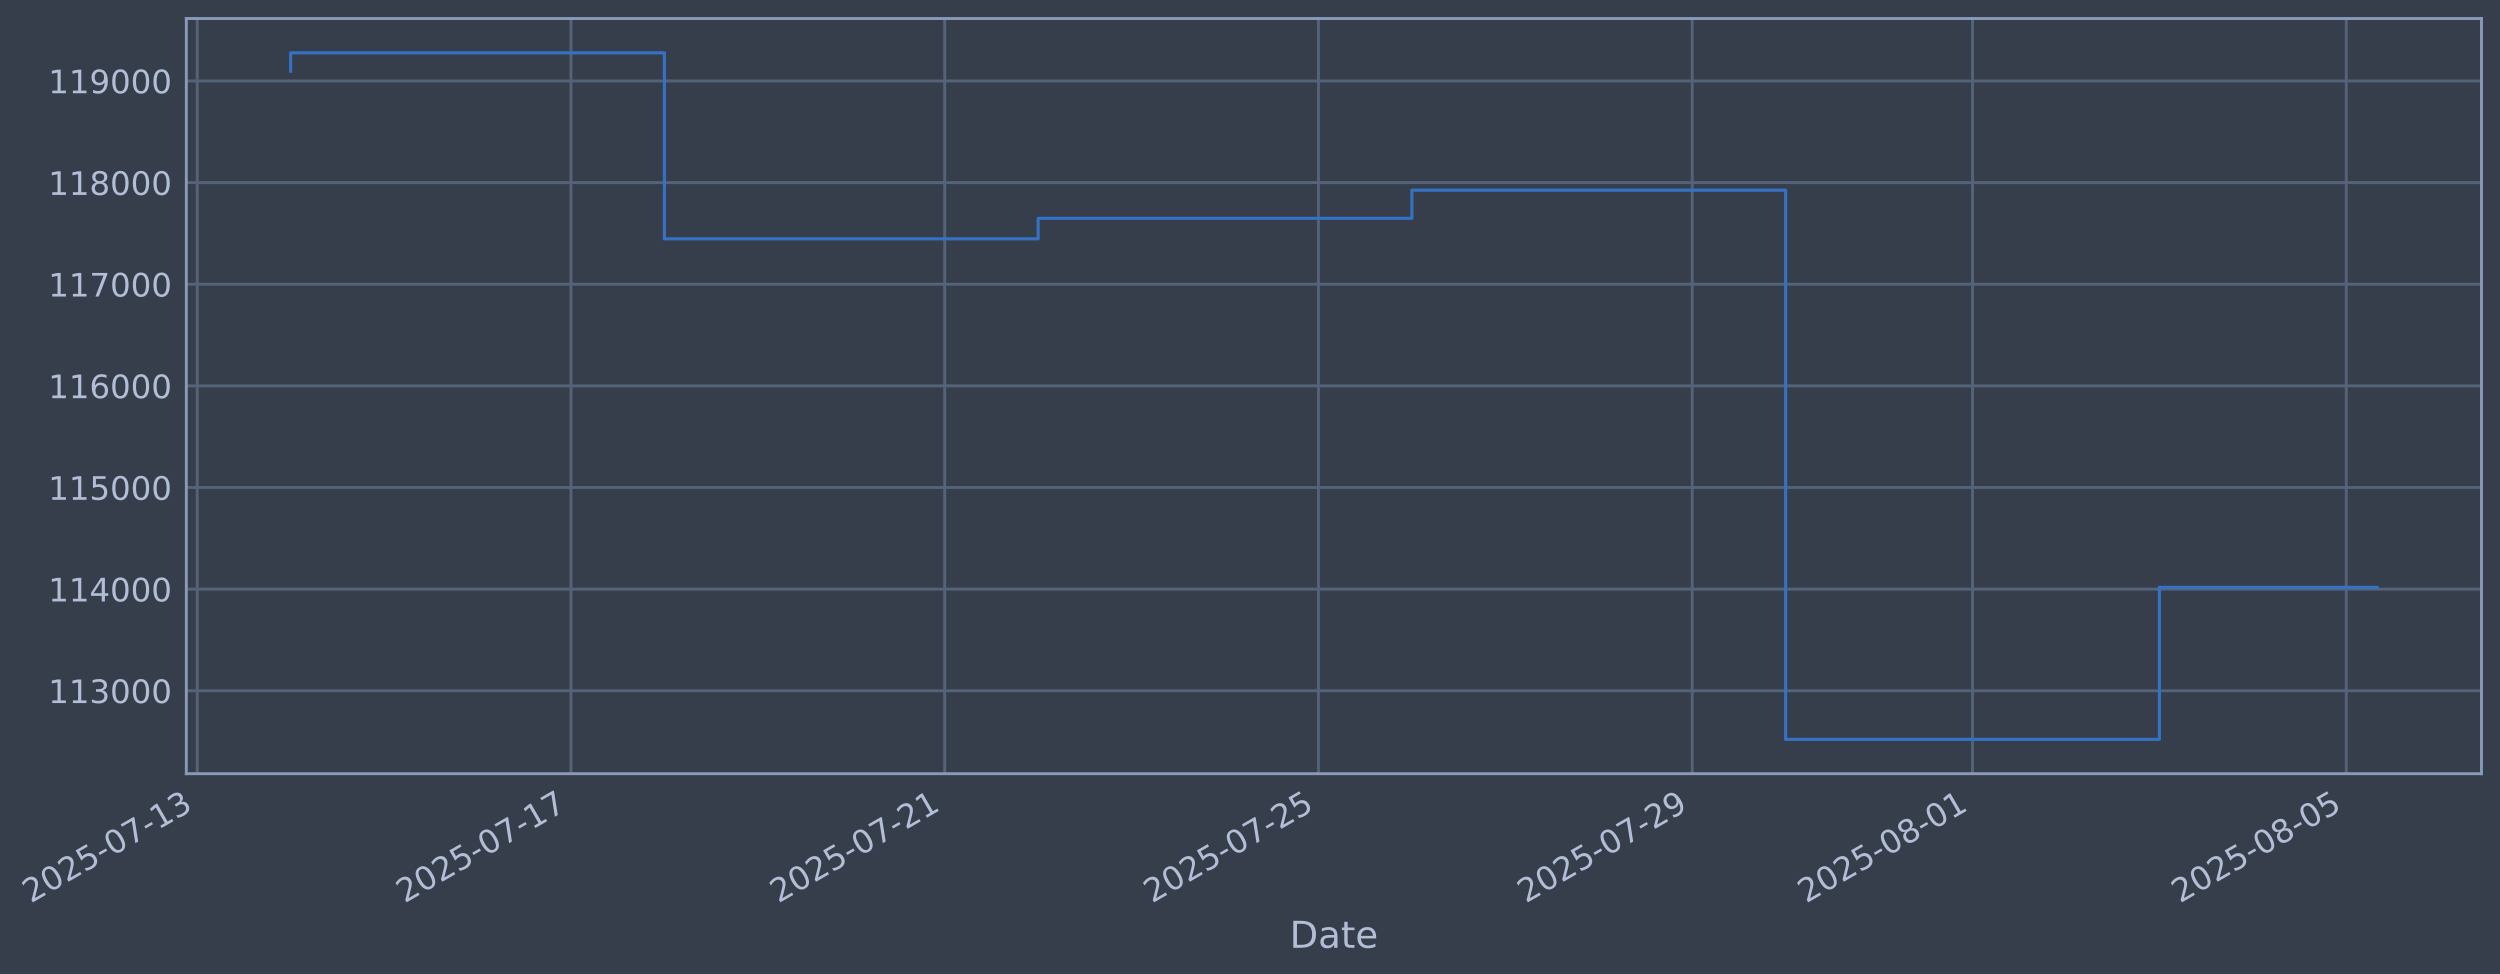
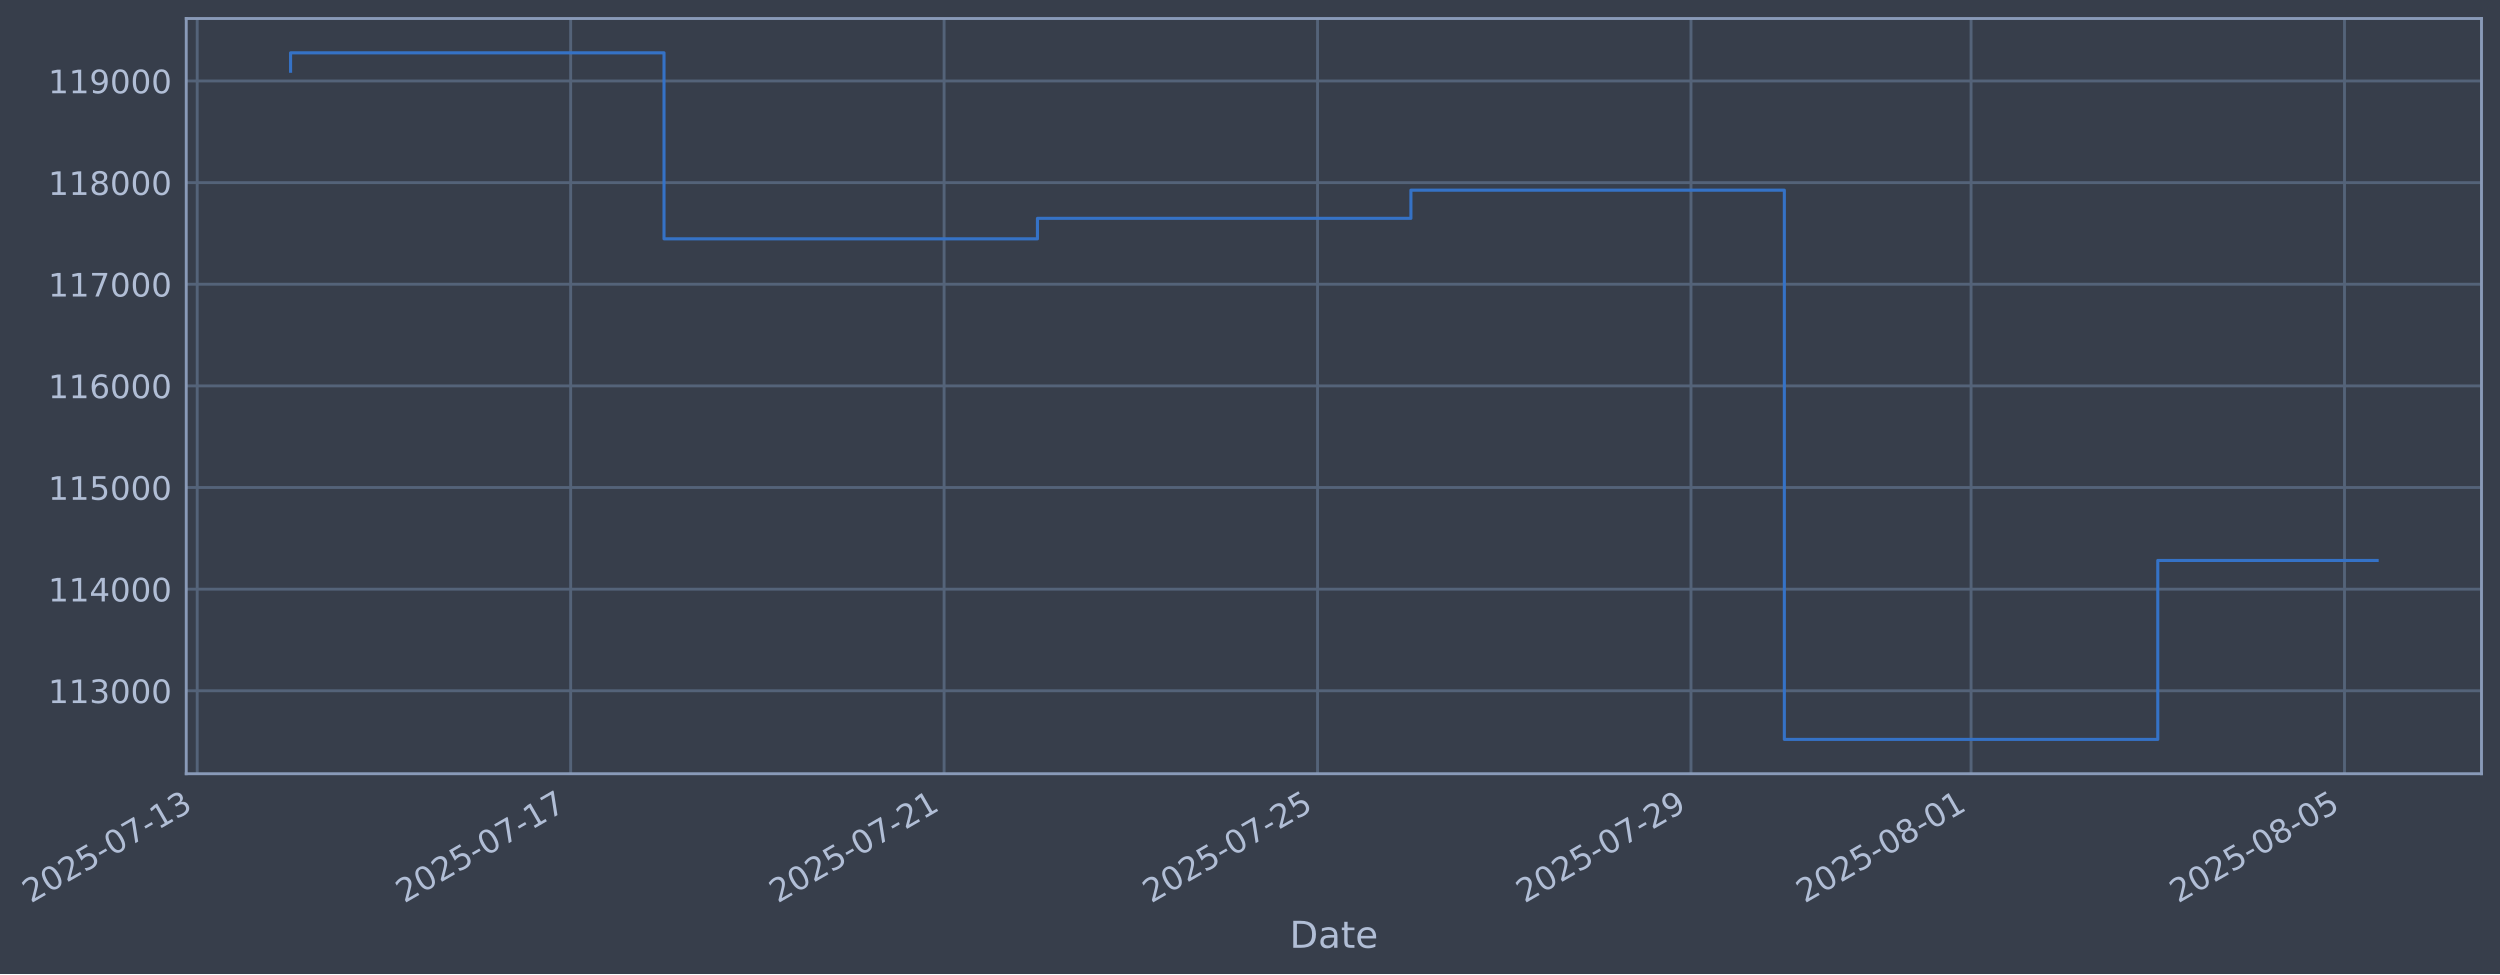
- <svg xmlns="http://www.w3.org/2000/svg" xmlns:xlink="http://www.w3.org/1999/xlink" width="972.477pt" height="378.87pt" viewBox="0 0 972.477 378.87" version="1.1">
+ <svg xmlns="http://www.w3.org/2000/svg" xmlns:xlink="http://www.w3.org/1999/xlink" width="972.446pt" height="378.87pt" viewBox="0 0 972.446 378.87" version="1.1">
  <defs>
    <style type="text/css">*{stroke-linejoin: round; stroke-linecap: butt}</style>
  </defs>
  <g id="figure_1">
    <g id="patch_1">
-       <path d="M 0 378.87  L 972.477 378.87  L 972.477 0  L 0 0  z " style="fill: #373e4b" />
+       <path d="M 0 378.87  L 972.446 378.87  L 972.446 0  L 0 0  z " style="fill: #373e4b" />
    </g>
    <g id="axes_1">
      <g id="patch_2">
-         <path d="M 72.477 300.96  L 965.277 300.96  L 965.277 7.2  L 72.477 7.2  z " style="fill: #373e4b" />
+         <path d="M 72.446 300.96  L 965.246 300.96  L 965.246 7.2  L 72.446 7.2  z " style="fill: #373e4b" />
      </g>
      <g id="matplotlib.axis_1">
        <g id="xtick_1">
          <g id="line2d_1">
-             <path d="M 76.713 300.96  L 76.713 7.2  " clip-path="url(#p2995f1437e)" style="fill: none; stroke: #546379; stroke-width: 1.12; stroke-linecap: square" />
+             <path d="M 76.713 300.96  L 76.713 7.2  " clip-path="url(#pa6fa366a6b)" style="fill: none; stroke: #546379; stroke-width: 1.12; stroke-linecap: square" />
          </g>
          <g id="line2d_2" />
          <g id="text_1">
            <g style="fill: #b1bed6" transform="translate(11.98702 351.4642) rotate(-30) scale(0.126 -0.126)">
              <defs>
                <path id="DejaVuSans-32" d="M 1228 531  L 3431 531  L 3431 0  L 469 0  L 469 531  Q 828 903 1448 1529  Q 2069 2156 2228 2338  Q 2531 2678 2651 2914  Q 2772 3150 2772 3378  Q 2772 3750 2511 3984  Q 2250 4219 1831 4219  Q 1534 4219 1204 4116  Q 875 4013 500 3803  L 500 4441  Q 881 4594 1212 4672  Q 1544 4750 1819 4750  Q 2544 4750 2975 4387  Q 3406 4025 3406 3419  Q 3406 3131 3298 2873  Q 3191 2616 2906 2266  Q 2828 2175 2409 1742  Q 1991 1309 1228 531  z " transform="scale(0.015625)" />
                <path id="DejaVuSans-30" d="M 2034 4250  Q 1547 4250 1301 3770  Q 1056 3291 1056 2328  Q 1056 1369 1301 889  Q 1547 409 2034 409  Q 2525 409 2770 889  Q 3016 1369 3016 2328  Q 3016 3291 2770 3770  Q 2525 4250 2034 4250  z M 2034 4750  Q 2819 4750 3233 4129  Q 3647 3509 3647 2328  Q 3647 1150 3233 529  Q 2819 -91 2034 -91  Q 1250 -91 836 529  Q 422 1150 422 2328  Q 422 3509 836 4129  Q 1250 4750 2034 4750  z " transform="scale(0.015625)" />
                <path id="DejaVuSans-35" d="M 691 4666  L 3169 4666  L 3169 4134  L 1269 4134  L 1269 2991  Q 1406 3038 1543 3061  Q 1681 3084 1819 3084  Q 2600 3084 3056 2656  Q 3513 2228 3513 1497  Q 3513 744 3044 326  Q 2575 -91 1722 -91  Q 1428 -91 1123 -41  Q 819 9 494 109  L 494 744  Q 775 591 1075 516  Q 1375 441 1709 441  Q 2250 441 2565 725  Q 2881 1009 2881 1497  Q 2881 1984 2565 2268  Q 2250 2553 1709 2553  Q 1456 2553 1204 2497  Q 953 2441 691 2322  L 691 4666  z " transform="scale(0.015625)" />
                <path id="DejaVuSans-2d" d="M 313 2009  L 1997 2009  L 1997 1497  L 313 1497  L 313 2009  z " transform="scale(0.015625)" />
                <path id="DejaVuSans-37" d="M 525 4666  L 3525 4666  L 3525 4397  L 1831 0  L 1172 0  L 2766 4134  L 525 4134  L 525 4666  z " transform="scale(0.015625)" />
                <path id="DejaVuSans-31" d="M 794 531  L 1825 531  L 1825 4091  L 703 3866  L 703 4441  L 1819 4666  L 2450 4666  L 2450 531  L 3481 531  L 3481 0  L 794 0  L 794 531  z " transform="scale(0.015625)" />
                <path id="DejaVuSans-33" d="M 2597 2516  Q 3050 2419 3304 2112  Q 3559 1806 3559 1356  Q 3559 666 3084 287  Q 2609 -91 1734 -91  Q 1441 -91 1130 -33  Q 819 25 488 141  L 488 750  Q 750 597 1062 519  Q 1375 441 1716 441  Q 2309 441 2620 675  Q 2931 909 2931 1356  Q 2931 1769 2642 2001  Q 2353 2234 1838 2234  L 1294 2234  L 1294 2753  L 1863 2753  Q 2328 2753 2575 2939  Q 2822 3125 2822 3475  Q 2822 3834 2567 4026  Q 2313 4219 1838 4219  Q 1578 4219 1281 4162  Q 984 4106 628 3988  L 628 4550  Q 988 4650 1302 4700  Q 1616 4750 1894 4750  Q 2613 4750 3031 4423  Q 3450 4097 3450 3541  Q 3450 3153 3228 2886  Q 3006 2619 2597 2516  z " transform="scale(0.015625)" />
              </defs>
              <use xlink:href="#DejaVuSans-32" />
              <use xlink:href="#DejaVuSans-30" transform="translate(63.62305 0)" />
              <use xlink:href="#DejaVuSans-32" transform="translate(127.2461 0)" />
              <use xlink:href="#DejaVuSans-35" transform="translate(190.8691 0)" />
              <use xlink:href="#DejaVuSans-2d" transform="translate(254.4922 0)" />
              <use xlink:href="#DejaVuSans-30" transform="translate(290.5762 0)" />
              <use xlink:href="#DejaVuSans-37" transform="translate(354.1992 0)" />
              <use xlink:href="#DejaVuSans-2d" transform="translate(417.8223 0)" />
              <use xlink:href="#DejaVuSans-31" transform="translate(453.9062 0)" />
              <use xlink:href="#DejaVuSans-33" transform="translate(517.5293 0)" />
            </g>
          </g>
        </g>
        <g id="xtick_2">
          <g id="line2d_3">
-             <path d="M 222.098 300.96  L 222.098 7.2  " clip-path="url(#p2995f1437e)" style="fill: none; stroke: #546379; stroke-width: 1.12; stroke-linecap: square" />
+             <path d="M 221.973 300.96  L 221.973 7.2  " clip-path="url(#pa6fa366a6b)" style="fill: none; stroke: #546379; stroke-width: 1.12; stroke-linecap: square" />
          </g>
          <g id="line2d_4" />
          <g id="text_2">
-             <g style="fill: #b1bed6" transform="translate(157.372 351.4642) rotate(-30) scale(0.126 -0.126)">
+             <g style="fill: #b1bed6" transform="translate(157.2474 351.4642) rotate(-30) scale(0.126 -0.126)">
              <use xlink:href="#DejaVuSans-32" />
              <use xlink:href="#DejaVuSans-30" transform="translate(63.62305 0)" />
              <use xlink:href="#DejaVuSans-32" transform="translate(127.2461 0)" />
              <use xlink:href="#DejaVuSans-35" transform="translate(190.8691 0)" />
              <use xlink:href="#DejaVuSans-2d" transform="translate(254.4922 0)" />
              <use xlink:href="#DejaVuSans-30" transform="translate(290.5762 0)" />
              <use xlink:href="#DejaVuSans-37" transform="translate(354.1992 0)" />
              <use xlink:href="#DejaVuSans-2d" transform="translate(417.8223 0)" />
              <use xlink:href="#DejaVuSans-31" transform="translate(453.9062 0)" />
              <use xlink:href="#DejaVuSans-37" transform="translate(517.5293 0)" />
            </g>
          </g>
        </g>
        <g id="xtick_3">
          <g id="line2d_5">
-             <path d="M 367.483 300.96  L 367.483 7.2  " clip-path="url(#p2995f1437e)" style="fill: none; stroke: #546379; stroke-width: 1.12; stroke-linecap: square" />
+             <path d="M 367.233 300.96  L 367.233 7.2  " clip-path="url(#pa6fa366a6b)" style="fill: none; stroke: #546379; stroke-width: 1.12; stroke-linecap: square" />
          </g>
          <g id="line2d_6" />
          <g id="text_3">
-             <g style="fill: #b1bed6" transform="translate(302.757 351.4642) rotate(-30) scale(0.126 -0.126)">
+             <g style="fill: #b1bed6" transform="translate(302.5078 351.4642) rotate(-30) scale(0.126 -0.126)">
              <use xlink:href="#DejaVuSans-32" />
              <use xlink:href="#DejaVuSans-30" transform="translate(63.62305 0)" />
              <use xlink:href="#DejaVuSans-32" transform="translate(127.2461 0)" />
              <use xlink:href="#DejaVuSans-35" transform="translate(190.8691 0)" />
              <use xlink:href="#DejaVuSans-2d" transform="translate(254.4922 0)" />
              <use xlink:href="#DejaVuSans-30" transform="translate(290.5762 0)" />
              <use xlink:href="#DejaVuSans-37" transform="translate(354.1992 0)" />
              <use xlink:href="#DejaVuSans-2d" transform="translate(417.8223 0)" />
              <use xlink:href="#DejaVuSans-32" transform="translate(453.9062 0)" />
              <use xlink:href="#DejaVuSans-31" transform="translate(517.5293 0)" />
            </g>
          </g>
        </g>
        <g id="xtick_4">
          <g id="line2d_7">
-             <path d="M 512.868 300.96  L 512.868 7.2  " clip-path="url(#p2995f1437e)" style="fill: none; stroke: #546379; stroke-width: 1.12; stroke-linecap: square" />
+             <path d="M 512.494 300.96  L 512.494 7.2  " clip-path="url(#pa6fa366a6b)" style="fill: none; stroke: #546379; stroke-width: 1.12; stroke-linecap: square" />
          </g>
          <g id="line2d_8" />
          <g id="text_4">
-             <g style="fill: #b1bed6" transform="translate(448.142 351.4642) rotate(-30) scale(0.126 -0.126)">
+             <g style="fill: #b1bed6" transform="translate(447.7682 351.4642) rotate(-30) scale(0.126 -0.126)">
              <use xlink:href="#DejaVuSans-32" />
              <use xlink:href="#DejaVuSans-30" transform="translate(63.62305 0)" />
              <use xlink:href="#DejaVuSans-32" transform="translate(127.2461 0)" />
              <use xlink:href="#DejaVuSans-35" transform="translate(190.8691 0)" />
              <use xlink:href="#DejaVuSans-2d" transform="translate(254.4922 0)" />
              <use xlink:href="#DejaVuSans-30" transform="translate(290.5762 0)" />
              <use xlink:href="#DejaVuSans-37" transform="translate(354.1992 0)" />
              <use xlink:href="#DejaVuSans-2d" transform="translate(417.8223 0)" />
              <use xlink:href="#DejaVuSans-32" transform="translate(453.9062 0)" />
              <use xlink:href="#DejaVuSans-35" transform="translate(517.5293 0)" />
            </g>
          </g>
        </g>
        <g id="xtick_5">
          <g id="line2d_9">
-             <path d="M 658.253 300.96  L 658.253 7.2  " clip-path="url(#p2995f1437e)" style="fill: none; stroke: #546379; stroke-width: 1.12; stroke-linecap: square" />
+             <path d="M 657.754 300.96  L 657.754 7.2  " clip-path="url(#pa6fa366a6b)" style="fill: none; stroke: #546379; stroke-width: 1.12; stroke-linecap: square" />
          </g>
          <g id="line2d_10" />
          <g id="text_5">
-             <g style="fill: #b1bed6" transform="translate(593.527 351.4642) rotate(-30) scale(0.126 -0.126)">
+             <g style="fill: #b1bed6" transform="translate(593.0286 351.4642) rotate(-30) scale(0.126 -0.126)">
              <defs>
                <path id="DejaVuSans-39" d="M 703 97  L 703 672  Q 941 559 1184 500  Q 1428 441 1663 441  Q 2288 441 2617 861  Q 2947 1281 2994 2138  Q 2813 1869 2534 1725  Q 2256 1581 1919 1581  Q 1219 1581 811 2004  Q 403 2428 403 3163  Q 403 3881 828 4315  Q 1253 4750 1959 4750  Q 2769 4750 3195 4129  Q 3622 3509 3622 2328  Q 3622 1225 3098 567  Q 2575 -91 1691 -91  Q 1453 -91 1209 -44  Q 966 3 703 97  z M 1959 2075  Q 2384 2075 2632 2365  Q 2881 2656 2881 3163  Q 2881 3666 2632 3958  Q 2384 4250 1959 4250  Q 1534 4250 1286 3958  Q 1038 3666 1038 3163  Q 1038 2656 1286 2365  Q 1534 2075 1959 2075  z " transform="scale(0.015625)" />
              </defs>
              <use xlink:href="#DejaVuSans-32" />
              <use xlink:href="#DejaVuSans-30" transform="translate(63.62305 0)" />
              <use xlink:href="#DejaVuSans-32" transform="translate(127.2461 0)" />
              <use xlink:href="#DejaVuSans-35" transform="translate(190.8691 0)" />
              <use xlink:href="#DejaVuSans-2d" transform="translate(254.4922 0)" />
              <use xlink:href="#DejaVuSans-30" transform="translate(290.5762 0)" />
              <use xlink:href="#DejaVuSans-37" transform="translate(354.1992 0)" />
              <use xlink:href="#DejaVuSans-2d" transform="translate(417.8223 0)" />
              <use xlink:href="#DejaVuSans-32" transform="translate(453.9062 0)" />
              <use xlink:href="#DejaVuSans-39" transform="translate(517.5293 0)" />
            </g>
          </g>
        </g>
        <g id="xtick_6">
          <g id="line2d_11">
-             <path d="M 767.291 300.96  L 767.291 7.2  " clip-path="url(#p2995f1437e)" style="fill: none; stroke: #546379; stroke-width: 1.12; stroke-linecap: square" />
+             <path d="M 766.699 300.96  L 766.699 7.2  " clip-path="url(#pa6fa366a6b)" style="fill: none; stroke: #546379; stroke-width: 1.12; stroke-linecap: square" />
          </g>
          <g id="line2d_12" />
          <g id="text_6">
-             <g style="fill: #b1bed6" transform="translate(702.5658 351.4642) rotate(-30) scale(0.126 -0.126)">
+             <g style="fill: #b1bed6" transform="translate(701.9739 351.4642) rotate(-30) scale(0.126 -0.126)">
              <defs>
                <path id="DejaVuSans-38" d="M 2034 2216  Q 1584 2216 1326 1975  Q 1069 1734 1069 1313  Q 1069 891 1326 650  Q 1584 409 2034 409  Q 2484 409 2743 651  Q 3003 894 3003 1313  Q 3003 1734 2745 1975  Q 2488 2216 2034 2216  z M 1403 2484  Q 997 2584 770 2862  Q 544 3141 544 3541  Q 544 4100 942 4425  Q 1341 4750 2034 4750  Q 2731 4750 3128 4425  Q 3525 4100 3525 3541  Q 3525 3141 3298 2862  Q 3072 2584 2669 2484  Q 3125 2378 3379 2068  Q 3634 1759 3634 1313  Q 3634 634 3220 271  Q 2806 -91 2034 -91  Q 1263 -91 848 271  Q 434 634 434 1313  Q 434 1759 690 2068  Q 947 2378 1403 2484  z M 1172 3481  Q 1172 3119 1398 2916  Q 1625 2713 2034 2713  Q 2441 2713 2670 2916  Q 2900 3119 2900 3481  Q 2900 3844 2670 4047  Q 2441 4250 2034 4250  Q 1625 4250 1398 4047  Q 1172 3844 1172 3481  z " transform="scale(0.015625)" />
              </defs>
              <use xlink:href="#DejaVuSans-32" />
              <use xlink:href="#DejaVuSans-30" transform="translate(63.62305 0)" />
              <use xlink:href="#DejaVuSans-32" transform="translate(127.2461 0)" />
              <use xlink:href="#DejaVuSans-35" transform="translate(190.8691 0)" />
              <use xlink:href="#DejaVuSans-2d" transform="translate(254.4922 0)" />
              <use xlink:href="#DejaVuSans-30" transform="translate(290.5762 0)" />
              <use xlink:href="#DejaVuSans-38" transform="translate(354.1992 0)" />
              <use xlink:href="#DejaVuSans-2d" transform="translate(417.8223 0)" />
              <use xlink:href="#DejaVuSans-30" transform="translate(453.9062 0)" />
              <use xlink:href="#DejaVuSans-31" transform="translate(517.5293 0)" />
            </g>
          </g>
        </g>
        <g id="xtick_7">
          <g id="line2d_13">
-             <path d="M 912.676 300.96  L 912.676 7.2  " clip-path="url(#p2995f1437e)" style="fill: none; stroke: #546379; stroke-width: 1.12; stroke-linecap: square" />
+             <path d="M 911.96 300.96  L 911.96 7.2  " clip-path="url(#pa6fa366a6b)" style="fill: none; stroke: #546379; stroke-width: 1.12; stroke-linecap: square" />
          </g>
          <g id="line2d_14" />
          <g id="text_7">
-             <g style="fill: #b1bed6" transform="translate(847.9508 351.4642) rotate(-30) scale(0.126 -0.126)">
+             <g style="fill: #b1bed6" transform="translate(847.2342 351.4642) rotate(-30) scale(0.126 -0.126)">
              <use xlink:href="#DejaVuSans-32" />
              <use xlink:href="#DejaVuSans-30" transform="translate(63.62305 0)" />
              <use xlink:href="#DejaVuSans-32" transform="translate(127.2461 0)" />
              <use xlink:href="#DejaVuSans-35" transform="translate(190.8691 0)" />
              <use xlink:href="#DejaVuSans-2d" transform="translate(254.4922 0)" />
              <use xlink:href="#DejaVuSans-30" transform="translate(290.5762 0)" />
              <use xlink:href="#DejaVuSans-38" transform="translate(354.1992 0)" />
              <use xlink:href="#DejaVuSans-2d" transform="translate(417.8223 0)" />
              <use xlink:href="#DejaVuSans-30" transform="translate(453.9062 0)" />
              <use xlink:href="#DejaVuSans-35" transform="translate(517.5293 0)" />
            </g>
          </g>
        </g>
        <g id="text_8">
-           <g style="fill: #b1bed6" transform="translate(501.6678 368.6753) scale(0.144 -0.144)">
+           <g style="fill: #b1bed6" transform="translate(501.6367 368.6753) scale(0.144 -0.144)">
            <defs>
              <path id="DejaVuSans-44" d="M 1259 4147  L 1259 519  L 2022 519  Q 2988 519 3436 956  Q 3884 1394 3884 2338  Q 3884 3275 3436 3711  Q 2988 4147 2022 4147  L 1259 4147  z M 628 4666  L 1925 4666  Q 3281 4666 3915 4102  Q 4550 3538 4550 2338  Q 4550 1131 3912 565  Q 3275 0 1925 0  L 628 0  L 628 4666  z " transform="scale(0.015625)" />
              <path id="DejaVuSans-61" d="M 2194 1759  Q 1497 1759 1228 1600  Q 959 1441 959 1056  Q 959 750 1161 570  Q 1363 391 1709 391  Q 2188 391 2477 730  Q 2766 1069 2766 1631  L 2766 1759  L 2194 1759  z M 3341 1997  L 3341 0  L 2766 0  L 2766 531  Q 2569 213 2275 61  Q 1981 -91 1556 -91  Q 1019 -91 701 211  Q 384 513 384 1019  Q 384 1609 779 1909  Q 1175 2209 1959 2209  L 2766 2209  L 2766 2266  Q 2766 2663 2505 2880  Q 2244 3097 1772 3097  Q 1472 3097 1187 3025  Q 903 2953 641 2809  L 641 3341  Q 956 3463 1253 3523  Q 1550 3584 1831 3584  Q 2591 3584 2966 3190  Q 3341 2797 3341 1997  z " transform="scale(0.015625)" />
              <path id="DejaVuSans-74" d="M 1172 4494  L 1172 3500  L 2356 3500  L 2356 3053  L 1172 3053  L 1172 1153  Q 1172 725 1289 603  Q 1406 481 1766 481  L 2356 481  L 2356 0  L 1766 0  Q 1100 0 847 248  Q 594 497 594 1153  L 594 3053  L 172 3053  L 172 3500  L 594 3500  L 594 4494  L 1172 4494  z " transform="scale(0.015625)" />
              <path id="DejaVuSans-65" d="M 3597 1894  L 3597 1613  L 953 1613  Q 991 1019 1311 708  Q 1631 397 2203 397  Q 2534 397 2845 478  Q 3156 559 3463 722  L 3463 178  Q 3153 47 2828 -22  Q 2503 -91 2169 -91  Q 1331 -91 842 396  Q 353 884 353 1716  Q 353 2575 817 3079  Q 1281 3584 2069 3584  Q 2775 3584 3186 3129  Q 3597 2675 3597 1894  z M 3022 2063  Q 3016 2534 2758 2815  Q 2500 3097 2075 3097  Q 1594 3097 1305 2825  Q 1016 2553 972 2059  L 3022 2063  z " transform="scale(0.015625)" />
            </defs>
            <use xlink:href="#DejaVuSans-44" />
            <use xlink:href="#DejaVuSans-61" transform="translate(77.00195 0)" />
            <use xlink:href="#DejaVuSans-74" transform="translate(138.2812 0)" />
            <use xlink:href="#DejaVuSans-65" transform="translate(177.4902 0)" />
          </g>
        </g>
      </g>
      <g id="matplotlib.axis_2">
        <g id="ytick_1">
          <g id="line2d_15">
-             <path d="M 72.477 268.698  L 965.277 268.698  " clip-path="url(#p2995f1437e)" style="fill: none; stroke: #546379; stroke-width: 1.12; stroke-linecap: square" />
+             <path d="M 72.446 268.698  L 965.246 268.698  " clip-path="url(#pa6fa366a6b)" style="fill: none; stroke: #546379; stroke-width: 1.12; stroke-linecap: square" />
          </g>
          <g id="line2d_16" />
          <g id="text_9">
-             <g style="fill: #b1bed6" transform="translate(18.77646 273.4854) scale(0.126 -0.126)">
+             <g style="fill: #b1bed6" transform="translate(18.7453 273.4854) scale(0.126 -0.126)">
              <use xlink:href="#DejaVuSans-31" />
              <use xlink:href="#DejaVuSans-31" transform="translate(63.62305 0)" />
              <use xlink:href="#DejaVuSans-33" transform="translate(127.2461 0)" />
              <use xlink:href="#DejaVuSans-30" transform="translate(190.8691 0)" />
              <use xlink:href="#DejaVuSans-30" transform="translate(254.4922 0)" />
              <use xlink:href="#DejaVuSans-30" transform="translate(318.1152 0)" />
            </g>
          </g>
        </g>
        <g id="ytick_2">
          <g id="line2d_17">
-             <path d="M 72.477 229.165  L 965.277 229.165  " clip-path="url(#p2995f1437e)" style="fill: none; stroke: #546379; stroke-width: 1.12; stroke-linecap: square" />
+             <path d="M 72.446 229.165  L 965.246 229.165  " clip-path="url(#pa6fa366a6b)" style="fill: none; stroke: #546379; stroke-width: 1.12; stroke-linecap: square" />
          </g>
          <g id="line2d_18" />
          <g id="text_10">
-             <g style="fill: #b1bed6" transform="translate(18.77646 233.952) scale(0.126 -0.126)">
+             <g style="fill: #b1bed6" transform="translate(18.7453 233.952) scale(0.126 -0.126)">
              <defs>
                <path id="DejaVuSans-34" d="M 2419 4116  L 825 1625  L 2419 1625  L 2419 4116  z M 2253 4666  L 3047 4666  L 3047 1625  L 3713 1625  L 3713 1100  L 3047 1100  L 3047 0  L 2419 0  L 2419 1100  L 313 1100  L 313 1709  L 2253 4666  z " transform="scale(0.015625)" />
              </defs>
              <use xlink:href="#DejaVuSans-31" />
              <use xlink:href="#DejaVuSans-31" transform="translate(63.62305 0)" />
              <use xlink:href="#DejaVuSans-34" transform="translate(127.2461 0)" />
              <use xlink:href="#DejaVuSans-30" transform="translate(190.8691 0)" />
              <use xlink:href="#DejaVuSans-30" transform="translate(254.4922 0)" />
              <use xlink:href="#DejaVuSans-30" transform="translate(318.1152 0)" />
            </g>
          </g>
        </g>
        <g id="ytick_3">
          <g id="line2d_19">
-             <path d="M 72.477 189.631  L 965.277 189.631  " clip-path="url(#p2995f1437e)" style="fill: none; stroke: #546379; stroke-width: 1.12; stroke-linecap: square" />
+             <path d="M 72.446 189.631  L 965.246 189.631  " clip-path="url(#pa6fa366a6b)" style="fill: none; stroke: #546379; stroke-width: 1.12; stroke-linecap: square" />
          </g>
          <g id="line2d_20" />
          <g id="text_11">
-             <g style="fill: #b1bed6" transform="translate(18.77646 194.4185) scale(0.126 -0.126)">
+             <g style="fill: #b1bed6" transform="translate(18.7453 194.4185) scale(0.126 -0.126)">
              <use xlink:href="#DejaVuSans-31" />
              <use xlink:href="#DejaVuSans-31" transform="translate(63.62305 0)" />
              <use xlink:href="#DejaVuSans-35" transform="translate(127.2461 0)" />
              <use xlink:href="#DejaVuSans-30" transform="translate(190.8691 0)" />
              <use xlink:href="#DejaVuSans-30" transform="translate(254.4922 0)" />
              <use xlink:href="#DejaVuSans-30" transform="translate(318.1152 0)" />
            </g>
          </g>
        </g>
        <g id="ytick_4">
          <g id="line2d_21">
-             <path d="M 72.477 150.098  L 965.277 150.098  " clip-path="url(#p2995f1437e)" style="fill: none; stroke: #546379; stroke-width: 1.12; stroke-linecap: square" />
+             <path d="M 72.446 150.098  L 965.246 150.098  " clip-path="url(#pa6fa366a6b)" style="fill: none; stroke: #546379; stroke-width: 1.12; stroke-linecap: square" />
          </g>
          <g id="line2d_22" />
          <g id="text_12">
-             <g style="fill: #b1bed6" transform="translate(18.77646 154.885) scale(0.126 -0.126)">
+             <g style="fill: #b1bed6" transform="translate(18.7453 154.885) scale(0.126 -0.126)">
              <defs>
                <path id="DejaVuSans-36" d="M 2113 2584  Q 1688 2584 1439 2293  Q 1191 2003 1191 1497  Q 1191 994 1439 701  Q 1688 409 2113 409  Q 2538 409 2786 701  Q 3034 994 3034 1497  Q 3034 2003 2786 2293  Q 2538 2584 2113 2584  z M 3366 4563  L 3366 3988  Q 3128 4100 2886 4159  Q 2644 4219 2406 4219  Q 1781 4219 1451 3797  Q 1122 3375 1075 2522  Q 1259 2794 1537 2939  Q 1816 3084 2150 3084  Q 2853 3084 3261 2657  Q 3669 2231 3669 1497  Q 3669 778 3244 343  Q 2819 -91 2113 -91  Q 1303 -91 875 529  Q 447 1150 447 2328  Q 447 3434 972 4092  Q 1497 4750 2381 4750  Q 2619 4750 2861 4703  Q 3103 4656 3366 4563  z " transform="scale(0.015625)" />
              </defs>
              <use xlink:href="#DejaVuSans-31" />
              <use xlink:href="#DejaVuSans-31" transform="translate(63.62305 0)" />
              <use xlink:href="#DejaVuSans-36" transform="translate(127.2461 0)" />
              <use xlink:href="#DejaVuSans-30" transform="translate(190.8691 0)" />
              <use xlink:href="#DejaVuSans-30" transform="translate(254.4922 0)" />
              <use xlink:href="#DejaVuSans-30" transform="translate(318.1152 0)" />
            </g>
          </g>
        </g>
        <g id="ytick_5">
          <g id="line2d_23">
-             <path d="M 72.477 110.565  L 965.277 110.565  " clip-path="url(#p2995f1437e)" style="fill: none; stroke: #546379; stroke-width: 1.12; stroke-linecap: square" />
+             <path d="M 72.446 110.565  L 965.246 110.565  " clip-path="url(#pa6fa366a6b)" style="fill: none; stroke: #546379; stroke-width: 1.12; stroke-linecap: square" />
          </g>
          <g id="line2d_24" />
          <g id="text_13">
-             <g style="fill: #b1bed6" transform="translate(18.77646 115.3515) scale(0.126 -0.126)">
+             <g style="fill: #b1bed6" transform="translate(18.7453 115.3515) scale(0.126 -0.126)">
              <use xlink:href="#DejaVuSans-31" />
              <use xlink:href="#DejaVuSans-31" transform="translate(63.62305 0)" />
              <use xlink:href="#DejaVuSans-37" transform="translate(127.2461 0)" />
              <use xlink:href="#DejaVuSans-30" transform="translate(190.8691 0)" />
              <use xlink:href="#DejaVuSans-30" transform="translate(254.4922 0)" />
              <use xlink:href="#DejaVuSans-30" transform="translate(318.1152 0)" />
            </g>
          </g>
        </g>
        <g id="ytick_6">
          <g id="line2d_25">
-             <path d="M 72.477 71.031  L 965.277 71.031  " clip-path="url(#p2995f1437e)" style="fill: none; stroke: #546379; stroke-width: 1.12; stroke-linecap: square" />
+             <path d="M 72.446 71.031  L 965.246 71.031  " clip-path="url(#pa6fa366a6b)" style="fill: none; stroke: #546379; stroke-width: 1.12; stroke-linecap: square" />
          </g>
          <g id="line2d_26" />
          <g id="text_14">
-             <g style="fill: #b1bed6" transform="translate(18.77646 75.81806) scale(0.126 -0.126)">
+             <g style="fill: #b1bed6" transform="translate(18.7453 75.81806) scale(0.126 -0.126)">
              <use xlink:href="#DejaVuSans-31" />
              <use xlink:href="#DejaVuSans-31" transform="translate(63.62305 0)" />
              <use xlink:href="#DejaVuSans-38" transform="translate(127.2461 0)" />
              <use xlink:href="#DejaVuSans-30" transform="translate(190.8691 0)" />
              <use xlink:href="#DejaVuSans-30" transform="translate(254.4922 0)" />
              <use xlink:href="#DejaVuSans-30" transform="translate(318.1152 0)" />
            </g>
          </g>
        </g>
        <g id="ytick_7">
          <g id="line2d_27">
-             <path d="M 72.477 31.498  L 965.277 31.498  " clip-path="url(#p2995f1437e)" style="fill: none; stroke: #546379; stroke-width: 1.12; stroke-linecap: square" />
+             <path d="M 72.446 31.498  L 965.246 31.498  " clip-path="url(#pa6fa366a6b)" style="fill: none; stroke: #546379; stroke-width: 1.12; stroke-linecap: square" />
          </g>
          <g id="line2d_28" />
          <g id="text_15">
-             <g style="fill: #b1bed6" transform="translate(18.77646 36.28458) scale(0.126 -0.126)">
+             <g style="fill: #b1bed6" transform="translate(18.7453 36.28458) scale(0.126 -0.126)">
              <use xlink:href="#DejaVuSans-31" />
              <use xlink:href="#DejaVuSans-31" transform="translate(63.62305 0)" />
              <use xlink:href="#DejaVuSans-39" transform="translate(127.2461 0)" />
              <use xlink:href="#DejaVuSans-30" transform="translate(190.8691 0)" />
              <use xlink:href="#DejaVuSans-30" transform="translate(254.4922 0)" />
              <use xlink:href="#DejaVuSans-30" transform="translate(318.1152 0)" />
            </g>
          </g>
        </g>
      </g>
      <g id="line2d_29">
-         <path d="M 113.059 27.726  L 113.059 20.553  L 258.444 20.553  L 258.444 92.901  L 403.829 92.901  L 403.829 84.934  L 549.214 84.934  L 549.214 73.974  L 694.599 73.974  L 694.599 287.607  L 839.984 287.607  L 839.984 228.459  L 924.695 228.459  " clip-path="url(#p2995f1437e)" style="fill: none; stroke: #3572c6; stroke-width: 1.2; stroke-linecap: square" />
+         <path d="M 113.028 27.726  L 113.028 20.553  L 258.288 20.553  L 258.288 92.901  L 403.548 92.901  L 403.548 84.934  L 548.809 84.934  L 548.809 73.974  L 694.069 73.974  L 694.069 287.607  L 839.33 287.607  L 839.33 218.006  L 924.664 218.006  " clip-path="url(#pa6fa366a6b)" style="fill: none; stroke: #3572c6; stroke-width: 1.2; stroke-linecap: square" />
      </g>
      <g id="patch_3">
-         <path d="M 72.477 300.96  L 72.477 7.2  " style="fill: none; stroke: #899ab8; stroke-width: 1.12; stroke-linejoin: miter; stroke-linecap: square" />
+         <path d="M 72.446 300.96  L 72.446 7.2  " style="fill: none; stroke: #899ab8; stroke-width: 1.12; stroke-linejoin: miter; stroke-linecap: square" />
      </g>
      <g id="patch_4">
-         <path d="M 965.277 300.96  L 965.277 7.2  " style="fill: none; stroke: #899ab8; stroke-width: 1.12; stroke-linejoin: miter; stroke-linecap: square" />
+         <path d="M 965.246 300.96  L 965.246 7.2  " style="fill: none; stroke: #899ab8; stroke-width: 1.12; stroke-linejoin: miter; stroke-linecap: square" />
      </g>
      <g id="patch_5">
-         <path d="M 72.477 300.96  L 965.277 300.96  " style="fill: none; stroke: #899ab8; stroke-width: 1.12; stroke-linejoin: miter; stroke-linecap: square" />
+         <path d="M 72.446 300.96  L 965.246 300.96  " style="fill: none; stroke: #899ab8; stroke-width: 1.12; stroke-linejoin: miter; stroke-linecap: square" />
      </g>
      <g id="patch_6">
-         <path d="M 72.477 7.2  L 965.277 7.2  " style="fill: none; stroke: #899ab8; stroke-width: 1.12; stroke-linejoin: miter; stroke-linecap: square" />
+         <path d="M 72.446 7.2  L 965.246 7.2  " style="fill: none; stroke: #899ab8; stroke-width: 1.12; stroke-linejoin: miter; stroke-linecap: square" />
      </g>
    </g>
  </g>
  <defs>
-     <clipPath id="p2995f1437e">
-       <rect x="72.477" y="7.2" width="892.8" height="293.76" />
+     <clipPath id="pa6fa366a6b">
+       <rect x="72.446" y="7.2" width="892.8" height="293.76" />
    </clipPath>
  </defs>
</svg>
